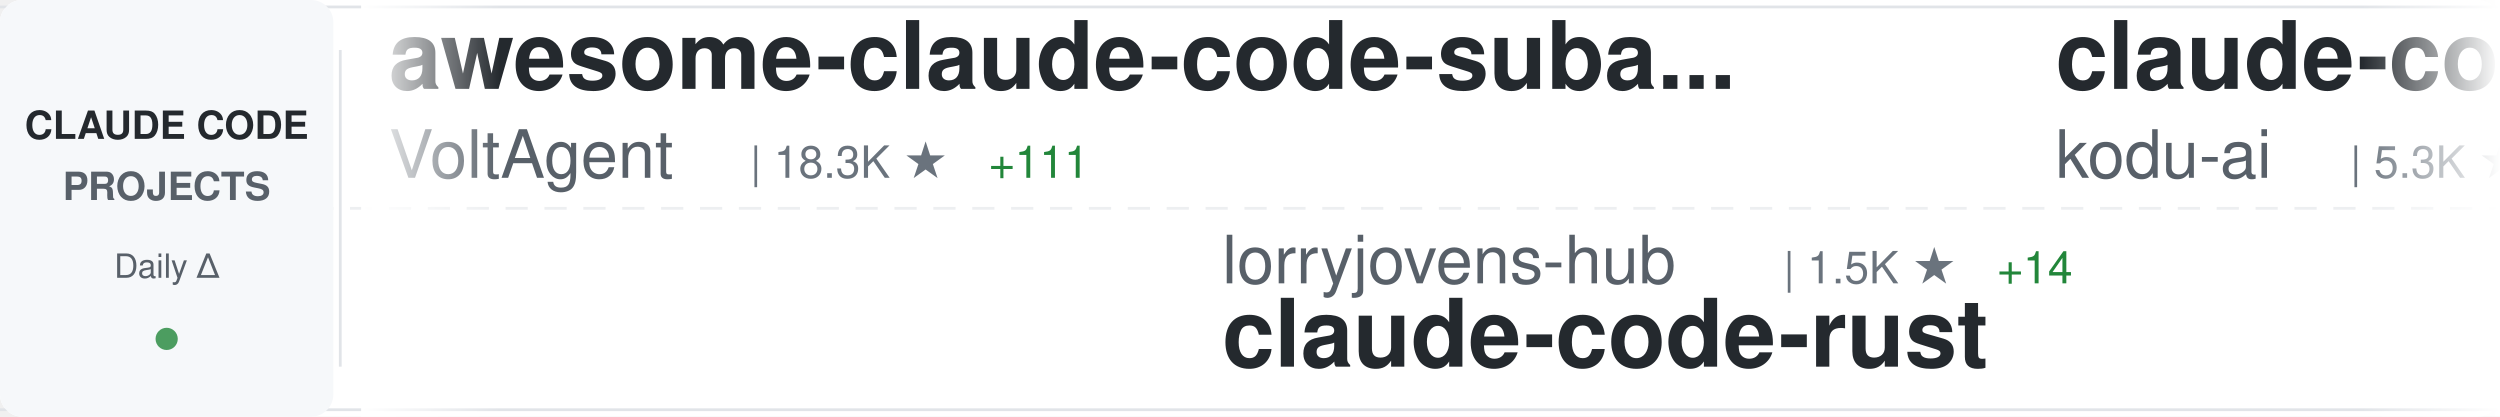
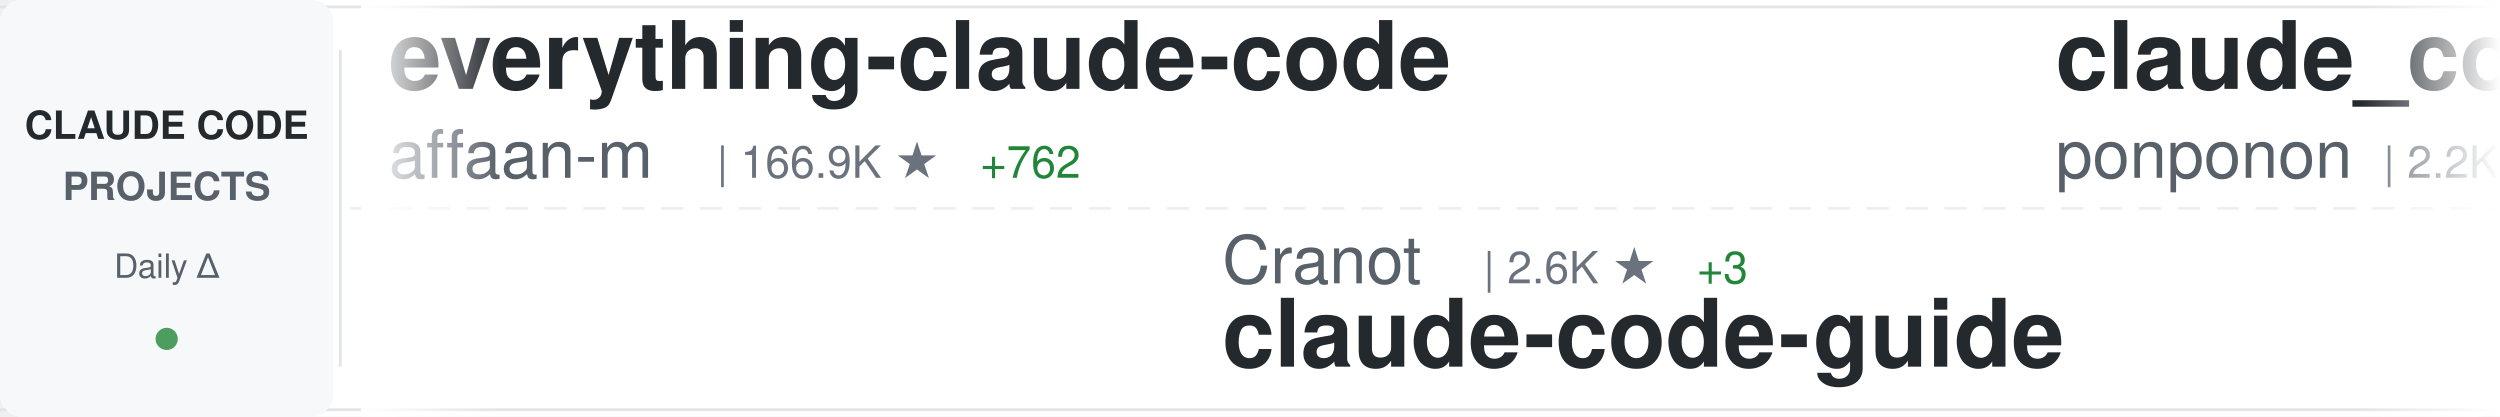
<svg xmlns="http://www.w3.org/2000/svg" width="900" height="150">
  <defs>
    <linearGradient id="awesomeLeftFade" x1="0%" y1="0%" x2="100%" y2="0%">
      <stop offset="0%" style="stop-color:#ffffff;stop-opacity:1" />
      <stop offset="100%" style="stop-color:#ffffff;stop-opacity:0" />
    </linearGradient>
    <linearGradient id="awesomeRightFade" x1="0%" y1="0%" x2="100%" y2="0%">
      <stop offset="0%" style="stop-color:#ffffff;stop-opacity:0" />
      <stop offset="100%" style="stop-color:#ffffff;stop-opacity:1" />
    </linearGradient>
  </defs>
  <rect width="900" height="150" fill="#ffffff" rx="8" />
  <rect x="0" y="2" width="900" height="1" fill="#e1e4e8" />
  <rect x="0" y="147" width="900" height="1" fill="#e1e4e8" />
  <line x1="0" y1="75" x2="900" y2="75" stroke="#e1e4e8" stroke-width="1" stroke-dasharray="8 6" opacity="0.6" />
  <rect x="0" y="0" width="120" height="150" fill="#f6f8fa" rx="8" />
  <text x="60" y="50" font-family="-apple-system, BlinkMacSystemFont, 'Segoe UI', Helvetica, Arial, sans-serif" font-size="14" font-weight="600" fill="#24292e" text-anchor="middle">CLAUDE CODE</text>
  <text x="60" y="72" font-family="-apple-system, BlinkMacSystemFont, 'Segoe UI', Helvetica, Arial, sans-serif" font-size="14" font-weight="600" fill="#586069" text-anchor="middle">PROJECTS</text>
  <text x="60" y="100" font-family="-apple-system, BlinkMacSystemFont, 'Segoe UI', Helvetica, Arial, sans-serif" font-size="12" font-weight="500" fill="#586069" text-anchor="middle">Daily Δ</text>
  <circle cx="60" cy="122" r="4" fill="#22863a" opacity="0.8" />
  <rect x="122" y="18" width="1" height="114" fill="#e1e4e8" />
  <clipPath id="awesomeTickerClip">
    <rect x="130" y="0" width="770" height="150" />
  </clipPath>
  <g clip-path="url(#awesomeTickerClip)">
    <g id="awesomeTickerItems">
      <animateTransform attributeName="transform" attributeType="XML" type="translate" from="0 0" to="-3000 0" dur="54s" repeatCount="indefinite" />
      <g transform="translate(0, 0)">
-         <text x="140" y="32" font-family="-apple-system, BlinkMacSystemFont, 'Segoe UI', Helvetica, Arial, sans-serif" font-size="34" font-weight="600" fill="#24292e">awesome-claude-code-suba...</text>
-         <text x="140" y="64" font-family="-apple-system, BlinkMacSystemFont, 'Segoe UI', Helvetica, Arial, sans-serif" font-size="24" font-weight="400" fill="#586069">VoltAgent</text>
-         <text x="270" y="64" font-family="-apple-system, BlinkMacSystemFont, 'Segoe UI', Helvetica, Arial, sans-serif" font-size="16" font-weight="500" fill="#6a737d">| 18.3K ★</text>
-         <text x="356" y="64" font-family="-apple-system, BlinkMacSystemFont, 'Segoe UI', Helvetica, Arial, sans-serif" font-size="16" font-weight="500" fill="#22863a"> +111</text>
+         <text x="140" y="32" font-family="-apple-system, BlinkMacSystemFont, 'Segoe UI', Helvetica, Arial, sans-serif" font-size="34" font-weight="600" fill="#24292e">everything-claude-code</text>
+         <text x="140" y="64" font-family="-apple-system, BlinkMacSystemFont, 'Segoe UI', Helvetica, Arial, sans-serif" font-size="24" font-weight="400" fill="#586069">affaan-m</text>
+         <text x="258" y="64" font-family="-apple-system, BlinkMacSystemFont, 'Segoe UI', Helvetica, Arial, sans-serif" font-size="16" font-weight="500" fill="#6a737d">| 166.9K ★</text>
+         <text x="353" y="64" font-family="-apple-system, BlinkMacSystemFont, 'Segoe UI', Helvetica, Arial, sans-serif" font-size="16" font-weight="500" fill="#22863a"> +762</text>
      </g>
      <g transform="translate(300, 0)">
-         <text x="140" y="102" font-family="-apple-system, BlinkMacSystemFont, 'Segoe UI', Helvetica, Arial, sans-serif" font-size="24" font-weight="400" fill="#586069">lorryjovens-hub</text>
-         <text x="342" y="102" font-family="-apple-system, BlinkMacSystemFont, 'Segoe UI', Helvetica, Arial, sans-serif" font-size="16" font-weight="500" fill="#6a737d">| 1.5K ★</text>
-         <text x="419" y="102" font-family="-apple-system, BlinkMacSystemFont, 'Segoe UI', Helvetica, Arial, sans-serif" font-size="16" font-weight="500" fill="#22863a"> +14</text>
-         <text x="140" y="132" font-family="-apple-system, BlinkMacSystemFont, 'Segoe UI', Helvetica, Arial, sans-serif" font-size="34" font-weight="600" fill="#24292e">claude-code-rust</text>
+         <text x="140" y="102" font-family="-apple-system, BlinkMacSystemFont, 'Segoe UI', Helvetica, Arial, sans-serif" font-size="24" font-weight="400" fill="#586069">Cranot</text>
+         <text x="234" y="102" font-family="-apple-system, BlinkMacSystemFont, 'Segoe UI', Helvetica, Arial, sans-serif" font-size="16" font-weight="500" fill="#6a737d">| 2.6K ★</text>
+         <text x="311" y="102" font-family="-apple-system, BlinkMacSystemFont, 'Segoe UI', Helvetica, Arial, sans-serif" font-size="16" font-weight="500" fill="#22863a"> +3</text>
+         <text x="140" y="132" font-family="-apple-system, BlinkMacSystemFont, 'Segoe UI', Helvetica, Arial, sans-serif" font-size="34" font-weight="600" fill="#24292e">claude-code-guide</text>
      </g>
      <g transform="translate(600, 0)">
-         <text x="140" y="32" font-family="-apple-system, BlinkMacSystemFont, 'Segoe UI', Helvetica, Arial, sans-serif" font-size="34" font-weight="600" fill="#24292e">claude-coder</text>
-         <text x="140" y="64" font-family="-apple-system, BlinkMacSystemFont, 'Segoe UI', Helvetica, Arial, sans-serif" font-size="24" font-weight="400" fill="#586069">kodu-ai</text>
-         <text x="246" y="64" font-family="-apple-system, BlinkMacSystemFont, 'Segoe UI', Helvetica, Arial, sans-serif" font-size="16" font-weight="500" fill="#6a737d">| 5.3K ★</text>
-       </g>
-       <g transform="translate(900, 0)">
-         <text x="140" y="102" font-family="-apple-system, BlinkMacSystemFont, 'Segoe UI', Helvetica, Arial, sans-serif" font-size="24" font-weight="400" fill="#586069">anthropics</text>
-         <text x="282" y="102" font-family="-apple-system, BlinkMacSystemFont, 'Segoe UI', Helvetica, Arial, sans-serif" font-size="16" font-weight="500" fill="#6a737d">| 7.3K ★</text>
-         <text x="359" y="102" font-family="-apple-system, BlinkMacSystemFont, 'Segoe UI', Helvetica, Arial, sans-serif" font-size="16" font-weight="500" fill="#22863a"> +14</text>
-         <text x="140" y="132" font-family="-apple-system, BlinkMacSystemFont, 'Segoe UI', Helvetica, Arial, sans-serif" font-size="34" font-weight="600" fill="#24292e">claude-code-action</text>
-       </g>
-       <g transform="translate(1200, 0)">
-         <text x="140" y="32" font-family="-apple-system, BlinkMacSystemFont, 'Segoe UI', Helvetica, Arial, sans-serif" font-size="34" font-weight="600" fill="#24292e">claude-code-source</text>
-         <text x="140" y="64" font-family="-apple-system, BlinkMacSystemFont, 'Segoe UI', Helvetica, Arial, sans-serif" font-size="24" font-weight="400" fill="#586069">hangsman</text>
-         <text x="258" y="64" font-family="-apple-system, BlinkMacSystemFont, 'Segoe UI', Helvetica, Arial, sans-serif" font-size="16" font-weight="500" fill="#6a737d">| 760 ★</text>
-         <text x="326" y="64" font-family="-apple-system, BlinkMacSystemFont, 'Segoe UI', Helvetica, Arial, sans-serif" font-size="16" font-weight="500" fill="#22863a"> +1</text>
-       </g>
-       <g transform="translate(1500, 0)">
-         <text x="140" y="102" font-family="-apple-system, BlinkMacSystemFont, 'Segoe UI', Helvetica, Arial, sans-serif" font-size="24" font-weight="400" fill="#586069">pedrohcgs</text>
-         <text x="270" y="102" font-family="-apple-system, BlinkMacSystemFont, 'Segoe UI', Helvetica, Arial, sans-serif" font-size="16" font-weight="500" fill="#6a737d">| 985 ★</text>
-         <text x="338" y="102" font-family="-apple-system, BlinkMacSystemFont, 'Segoe UI', Helvetica, Arial, sans-serif" font-size="16" font-weight="500" fill="#22863a"> +3</text>
-         <text x="140" y="132" font-family="-apple-system, BlinkMacSystemFont, 'Segoe UI', Helvetica, Arial, sans-serif" font-size="34" font-weight="600" fill="#24292e">claude-code-my-workflow</text>
-       </g>
-       <g transform="translate(1800, 0)">
        <text x="140" y="32" font-family="-apple-system, BlinkMacSystemFont, 'Segoe UI', Helvetica, Arial, sans-serif" font-size="34" font-weight="600" fill="#24292e">claude_code_src</text>
        <text x="140" y="64" font-family="-apple-system, BlinkMacSystemFont, 'Segoe UI', Helvetica, Arial, sans-serif" font-size="24" font-weight="400" fill="#586069">ponponon</text>
        <text x="258" y="64" font-family="-apple-system, BlinkMacSystemFont, 'Segoe UI', Helvetica, Arial, sans-serif" font-size="16" font-weight="500" fill="#6a737d">| 2.2K ★</text>
        <text x="335" y="64" font-family="-apple-system, BlinkMacSystemFont, 'Segoe UI', Helvetica, Arial, sans-serif" font-size="16" font-weight="500" fill="#22863a"> +6</text>
      </g>
+       <g transform="translate(900, 0)">
+         <text x="140" y="102" font-family="-apple-system, BlinkMacSystemFont, 'Segoe UI', Helvetica, Arial, sans-serif" font-size="24" font-weight="400" fill="#586069">OneRedOak</text>
+         <text x="270" y="102" font-family="-apple-system, BlinkMacSystemFont, 'Segoe UI', Helvetica, Arial, sans-serif" font-size="16" font-weight="500" fill="#6a737d">| 3.8K ★</text>
+         <text x="347" y="102" font-family="-apple-system, BlinkMacSystemFont, 'Segoe UI', Helvetica, Arial, sans-serif" font-size="16" font-weight="500" fill="#22863a"> +2</text>
+         <text x="140" y="132" font-family="-apple-system, BlinkMacSystemFont, 'Segoe UI', Helvetica, Arial, sans-serif" font-size="34" font-weight="600" fill="#24292e">claude-code-workflows</text>
+       </g>
+       <g transform="translate(1200, 0)">
+         <text x="140" y="32" font-family="-apple-system, BlinkMacSystemFont, 'Segoe UI', Helvetica, Arial, sans-serif" font-size="34" font-weight="600" fill="#24292e">claude-code-local</text>
+         <text x="140" y="64" font-family="-apple-system, BlinkMacSystemFont, 'Segoe UI', Helvetica, Arial, sans-serif" font-size="24" font-weight="400" fill="#586069">nicedreamzapp</text>
+         <text x="318" y="64" font-family="-apple-system, BlinkMacSystemFont, 'Segoe UI', Helvetica, Arial, sans-serif" font-size="16" font-weight="500" fill="#6a737d">| 2.2K ★</text>
+         <text x="395" y="64" font-family="-apple-system, BlinkMacSystemFont, 'Segoe UI', Helvetica, Arial, sans-serif" font-size="16" font-weight="500" fill="#22863a"> +51</text>
+       </g>
+       <g transform="translate(1500, 0)">
+         <text x="140" y="102" font-family="-apple-system, BlinkMacSystemFont, 'Segoe UI', Helvetica, Arial, sans-serif" font-size="24" font-weight="400" fill="#586069">Alishahryar1</text>
+         <text x="306" y="102" font-family="-apple-system, BlinkMacSystemFont, 'Segoe UI', Helvetica, Arial, sans-serif" font-size="16" font-weight="500" fill="#6a737d">| 11.2K ★</text>
+         <text x="392" y="102" font-family="-apple-system, BlinkMacSystemFont, 'Segoe UI', Helvetica, Arial, sans-serif" font-size="16" font-weight="500" fill="#22863a"> +3.0K</text>
+         <text x="140" y="132" font-family="-apple-system, BlinkMacSystemFont, 'Segoe UI', Helvetica, Arial, sans-serif" font-size="34" font-weight="600" fill="#24292e">free-claude-code</text>
+       </g>
+       <g transform="translate(1800, 0)">
+         <text x="140" y="32" font-family="-apple-system, BlinkMacSystemFont, 'Segoe UI', Helvetica, Arial, sans-serif" font-size="34" font-weight="600" fill="#24292e">claude-task-master</text>
+         <text x="140" y="64" font-family="-apple-system, BlinkMacSystemFont, 'Segoe UI', Helvetica, Arial, sans-serif" font-size="24" font-weight="400" fill="#586069">eyaltoledano</text>
+         <text x="306" y="64" font-family="-apple-system, BlinkMacSystemFont, 'Segoe UI', Helvetica, Arial, sans-serif" font-size="16" font-weight="500" fill="#6a737d">| 26.8K ★</text>
+         <text x="392" y="64" font-family="-apple-system, BlinkMacSystemFont, 'Segoe UI', Helvetica, Arial, sans-serif" font-size="16" font-weight="500" fill="#22863a"> +19</text>
+       </g>
      <g transform="translate(2100, 0)">
-         <text x="140" y="102" font-family="-apple-system, BlinkMacSystemFont, 'Segoe UI', Helvetica, Arial, sans-serif" font-size="24" font-weight="400" fill="#586069">pengchengneo</text>
-         <text x="306" y="102" font-family="-apple-system, BlinkMacSystemFont, 'Segoe UI', Helvetica, Arial, sans-serif" font-size="16" font-weight="500" fill="#6a737d">| 1.2K ★</text>
-         <text x="383" y="102" font-family="-apple-system, BlinkMacSystemFont, 'Segoe UI', Helvetica, Arial, sans-serif" font-size="16" font-weight="500" fill="#22863a"> +4</text>
-         <text x="140" y="132" font-family="-apple-system, BlinkMacSystemFont, 'Segoe UI', Helvetica, Arial, sans-serif" font-size="34" font-weight="600" fill="#24292e">Claude-Code</text>
+         <text x="140" y="102" font-family="-apple-system, BlinkMacSystemFont, 'Segoe UI', Helvetica, Arial, sans-serif" font-size="24" font-weight="400" fill="#586069">VoltAgent</text>
+         <text x="270" y="102" font-family="-apple-system, BlinkMacSystemFont, 'Segoe UI', Helvetica, Arial, sans-serif" font-size="16" font-weight="500" fill="#6a737d">| 18.3K ★</text>
+         <text x="356" y="102" font-family="-apple-system, BlinkMacSystemFont, 'Segoe UI', Helvetica, Arial, sans-serif" font-size="16" font-weight="500" fill="#22863a"> +109</text>
+         <text x="140" y="132" font-family="-apple-system, BlinkMacSystemFont, 'Segoe UI', Helvetica, Arial, sans-serif" font-size="34" font-weight="600" fill="#24292e">awesome-claude-code-suba...</text>
      </g>
      <g transform="translate(2400, 0)">
-         <text x="140" y="32" font-family="-apple-system, BlinkMacSystemFont, 'Segoe UI', Helvetica, Arial, sans-serif" font-size="34" font-weight="600" fill="#24292e">claude-code-book</text>
-         <text x="140" y="64" font-family="-apple-system, BlinkMacSystemFont, 'Segoe UI', Helvetica, Arial, sans-serif" font-size="24" font-weight="400" fill="#586069">lintsinghua</text>
-         <text x="294" y="64" font-family="-apple-system, BlinkMacSystemFont, 'Segoe UI', Helvetica, Arial, sans-serif" font-size="16" font-weight="500" fill="#6a737d">| 2.9K ★</text>
-         <text x="371" y="64" font-family="-apple-system, BlinkMacSystemFont, 'Segoe UI', Helvetica, Arial, sans-serif" font-size="16" font-weight="500" fill="#22863a"> +13</text>
+         <text x="140" y="32" font-family="-apple-system, BlinkMacSystemFont, 'Segoe UI', Helvetica, Arial, sans-serif" font-size="34" font-weight="600" fill="#24292e">claude-code-from-source</text>
+         <text x="140" y="64" font-family="-apple-system, BlinkMacSystemFont, 'Segoe UI', Helvetica, Arial, sans-serif" font-size="24" font-weight="400" fill="#586069">alejandrobalderas</text>
+         <text x="366" y="64" font-family="-apple-system, BlinkMacSystemFont, 'Segoe UI', Helvetica, Arial, sans-serif" font-size="16" font-weight="500" fill="#6a737d">| 1.8K ★</text>
+         <text x="443" y="64" font-family="-apple-system, BlinkMacSystemFont, 'Segoe UI', Helvetica, Arial, sans-serif" font-size="16" font-weight="500" fill="#22863a"> +32</text>
      </g>
      <g transform="translate(2700, 0)">
-         <text x="140" y="102" font-family="-apple-system, BlinkMacSystemFont, 'Segoe UI', Helvetica, Arial, sans-serif" font-size="24" font-weight="400" fill="#586069">slopus</text>
-         <text x="234" y="102" font-family="-apple-system, BlinkMacSystemFont, 'Segoe UI', Helvetica, Arial, sans-serif" font-size="16" font-weight="500" fill="#6a737d">| 19.1K ★</text>
-         <text x="320" y="102" font-family="-apple-system, BlinkMacSystemFont, 'Segoe UI', Helvetica, Arial, sans-serif" font-size="16" font-weight="500" fill="#22863a"> +63</text>
-         <text x="140" y="132" font-family="-apple-system, BlinkMacSystemFont, 'Segoe UI', Helvetica, Arial, sans-serif" font-size="34" font-weight="600" fill="#24292e">happy</text>
+         <text x="140" y="102" font-family="-apple-system, BlinkMacSystemFont, 'Segoe UI', Helvetica, Arial, sans-serif" font-size="24" font-weight="400" fill="#586069">anthropics</text>
+         <text x="282" y="102" font-family="-apple-system, BlinkMacSystemFont, 'Segoe UI', Helvetica, Arial, sans-serif" font-size="16" font-weight="500" fill="#6a737d">| 800 ★</text>
+         <text x="140" y="132" font-family="-apple-system, BlinkMacSystemFont, 'Segoe UI', Helvetica, Arial, sans-serif" font-size="34" font-weight="600" fill="#24292e">claude-code-base-action</text>
      </g>
      <g transform="translate(3000, 0)">
-         <text x="140" y="32" font-family="-apple-system, BlinkMacSystemFont, 'Segoe UI', Helvetica, Arial, sans-serif" font-size="34" font-weight="600" fill="#24292e">awesome-claude-code-suba...</text>
-         <text x="140" y="64" font-family="-apple-system, BlinkMacSystemFont, 'Segoe UI', Helvetica, Arial, sans-serif" font-size="24" font-weight="400" fill="#586069">VoltAgent</text>
-         <text x="270" y="64" font-family="-apple-system, BlinkMacSystemFont, 'Segoe UI', Helvetica, Arial, sans-serif" font-size="16" font-weight="500" fill="#6a737d">| 18.3K ★</text>
-         <text x="356" y="64" font-family="-apple-system, BlinkMacSystemFont, 'Segoe UI', Helvetica, Arial, sans-serif" font-size="16" font-weight="500" fill="#22863a"> +111</text>
+         <text x="140" y="32" font-family="-apple-system, BlinkMacSystemFont, 'Segoe UI', Helvetica, Arial, sans-serif" font-size="34" font-weight="600" fill="#24292e">everything-claude-code</text>
+         <text x="140" y="64" font-family="-apple-system, BlinkMacSystemFont, 'Segoe UI', Helvetica, Arial, sans-serif" font-size="24" font-weight="400" fill="#586069">affaan-m</text>
+         <text x="258" y="64" font-family="-apple-system, BlinkMacSystemFont, 'Segoe UI', Helvetica, Arial, sans-serif" font-size="16" font-weight="500" fill="#6a737d">| 166.9K ★</text>
+         <text x="353" y="64" font-family="-apple-system, BlinkMacSystemFont, 'Segoe UI', Helvetica, Arial, sans-serif" font-size="16" font-weight="500" fill="#22863a"> +762</text>
      </g>
      <g transform="translate(3300, 0)">
-         <text x="140" y="102" font-family="-apple-system, BlinkMacSystemFont, 'Segoe UI', Helvetica, Arial, sans-serif" font-size="24" font-weight="400" fill="#586069">lorryjovens-hub</text>
-         <text x="342" y="102" font-family="-apple-system, BlinkMacSystemFont, 'Segoe UI', Helvetica, Arial, sans-serif" font-size="16" font-weight="500" fill="#6a737d">| 1.5K ★</text>
-         <text x="419" y="102" font-family="-apple-system, BlinkMacSystemFont, 'Segoe UI', Helvetica, Arial, sans-serif" font-size="16" font-weight="500" fill="#22863a"> +14</text>
-         <text x="140" y="132" font-family="-apple-system, BlinkMacSystemFont, 'Segoe UI', Helvetica, Arial, sans-serif" font-size="34" font-weight="600" fill="#24292e">claude-code-rust</text>
+         <text x="140" y="102" font-family="-apple-system, BlinkMacSystemFont, 'Segoe UI', Helvetica, Arial, sans-serif" font-size="24" font-weight="400" fill="#586069">Cranot</text>
+         <text x="234" y="102" font-family="-apple-system, BlinkMacSystemFont, 'Segoe UI', Helvetica, Arial, sans-serif" font-size="16" font-weight="500" fill="#6a737d">| 2.6K ★</text>
+         <text x="311" y="102" font-family="-apple-system, BlinkMacSystemFont, 'Segoe UI', Helvetica, Arial, sans-serif" font-size="16" font-weight="500" fill="#22863a"> +3</text>
+         <text x="140" y="132" font-family="-apple-system, BlinkMacSystemFont, 'Segoe UI', Helvetica, Arial, sans-serif" font-size="34" font-weight="600" fill="#24292e">claude-code-guide</text>
      </g>
      <g transform="translate(3600, 0)">
-         <text x="140" y="32" font-family="-apple-system, BlinkMacSystemFont, 'Segoe UI', Helvetica, Arial, sans-serif" font-size="34" font-weight="600" fill="#24292e">claude-coder</text>
-         <text x="140" y="64" font-family="-apple-system, BlinkMacSystemFont, 'Segoe UI', Helvetica, Arial, sans-serif" font-size="24" font-weight="400" fill="#586069">kodu-ai</text>
-         <text x="246" y="64" font-family="-apple-system, BlinkMacSystemFont, 'Segoe UI', Helvetica, Arial, sans-serif" font-size="16" font-weight="500" fill="#6a737d">| 5.3K ★</text>
+         <text x="140" y="32" font-family="-apple-system, BlinkMacSystemFont, 'Segoe UI', Helvetica, Arial, sans-serif" font-size="34" font-weight="600" fill="#24292e">claude_code_src</text>
+         <text x="140" y="64" font-family="-apple-system, BlinkMacSystemFont, 'Segoe UI', Helvetica, Arial, sans-serif" font-size="24" font-weight="400" fill="#586069">ponponon</text>
+         <text x="258" y="64" font-family="-apple-system, BlinkMacSystemFont, 'Segoe UI', Helvetica, Arial, sans-serif" font-size="16" font-weight="500" fill="#6a737d">| 2.2K ★</text>
+         <text x="335" y="64" font-family="-apple-system, BlinkMacSystemFont, 'Segoe UI', Helvetica, Arial, sans-serif" font-size="16" font-weight="500" fill="#22863a"> +6</text>
      </g>
      <g transform="translate(3900, 0)">
-         <text x="140" y="102" font-family="-apple-system, BlinkMacSystemFont, 'Segoe UI', Helvetica, Arial, sans-serif" font-size="24" font-weight="400" fill="#586069">anthropics</text>
-         <text x="282" y="102" font-family="-apple-system, BlinkMacSystemFont, 'Segoe UI', Helvetica, Arial, sans-serif" font-size="16" font-weight="500" fill="#6a737d">| 7.3K ★</text>
-         <text x="359" y="102" font-family="-apple-system, BlinkMacSystemFont, 'Segoe UI', Helvetica, Arial, sans-serif" font-size="16" font-weight="500" fill="#22863a"> +14</text>
-         <text x="140" y="132" font-family="-apple-system, BlinkMacSystemFont, 'Segoe UI', Helvetica, Arial, sans-serif" font-size="34" font-weight="600" fill="#24292e">claude-code-action</text>
+         <text x="140" y="102" font-family="-apple-system, BlinkMacSystemFont, 'Segoe UI', Helvetica, Arial, sans-serif" font-size="24" font-weight="400" fill="#586069">OneRedOak</text>
+         <text x="270" y="102" font-family="-apple-system, BlinkMacSystemFont, 'Segoe UI', Helvetica, Arial, sans-serif" font-size="16" font-weight="500" fill="#6a737d">| 3.8K ★</text>
+         <text x="347" y="102" font-family="-apple-system, BlinkMacSystemFont, 'Segoe UI', Helvetica, Arial, sans-serif" font-size="16" font-weight="500" fill="#22863a"> +2</text>
+         <text x="140" y="132" font-family="-apple-system, BlinkMacSystemFont, 'Segoe UI', Helvetica, Arial, sans-serif" font-size="34" font-weight="600" fill="#24292e">claude-code-workflows</text>
      </g>
    </g>
  </g>
  <rect x="130" y="0" width="50" height="150" fill="url(#awesomeLeftFade)" />
  <rect x="850" y="0" width="50" height="150" fill="url(#awesomeRightFade)" />
</svg>
